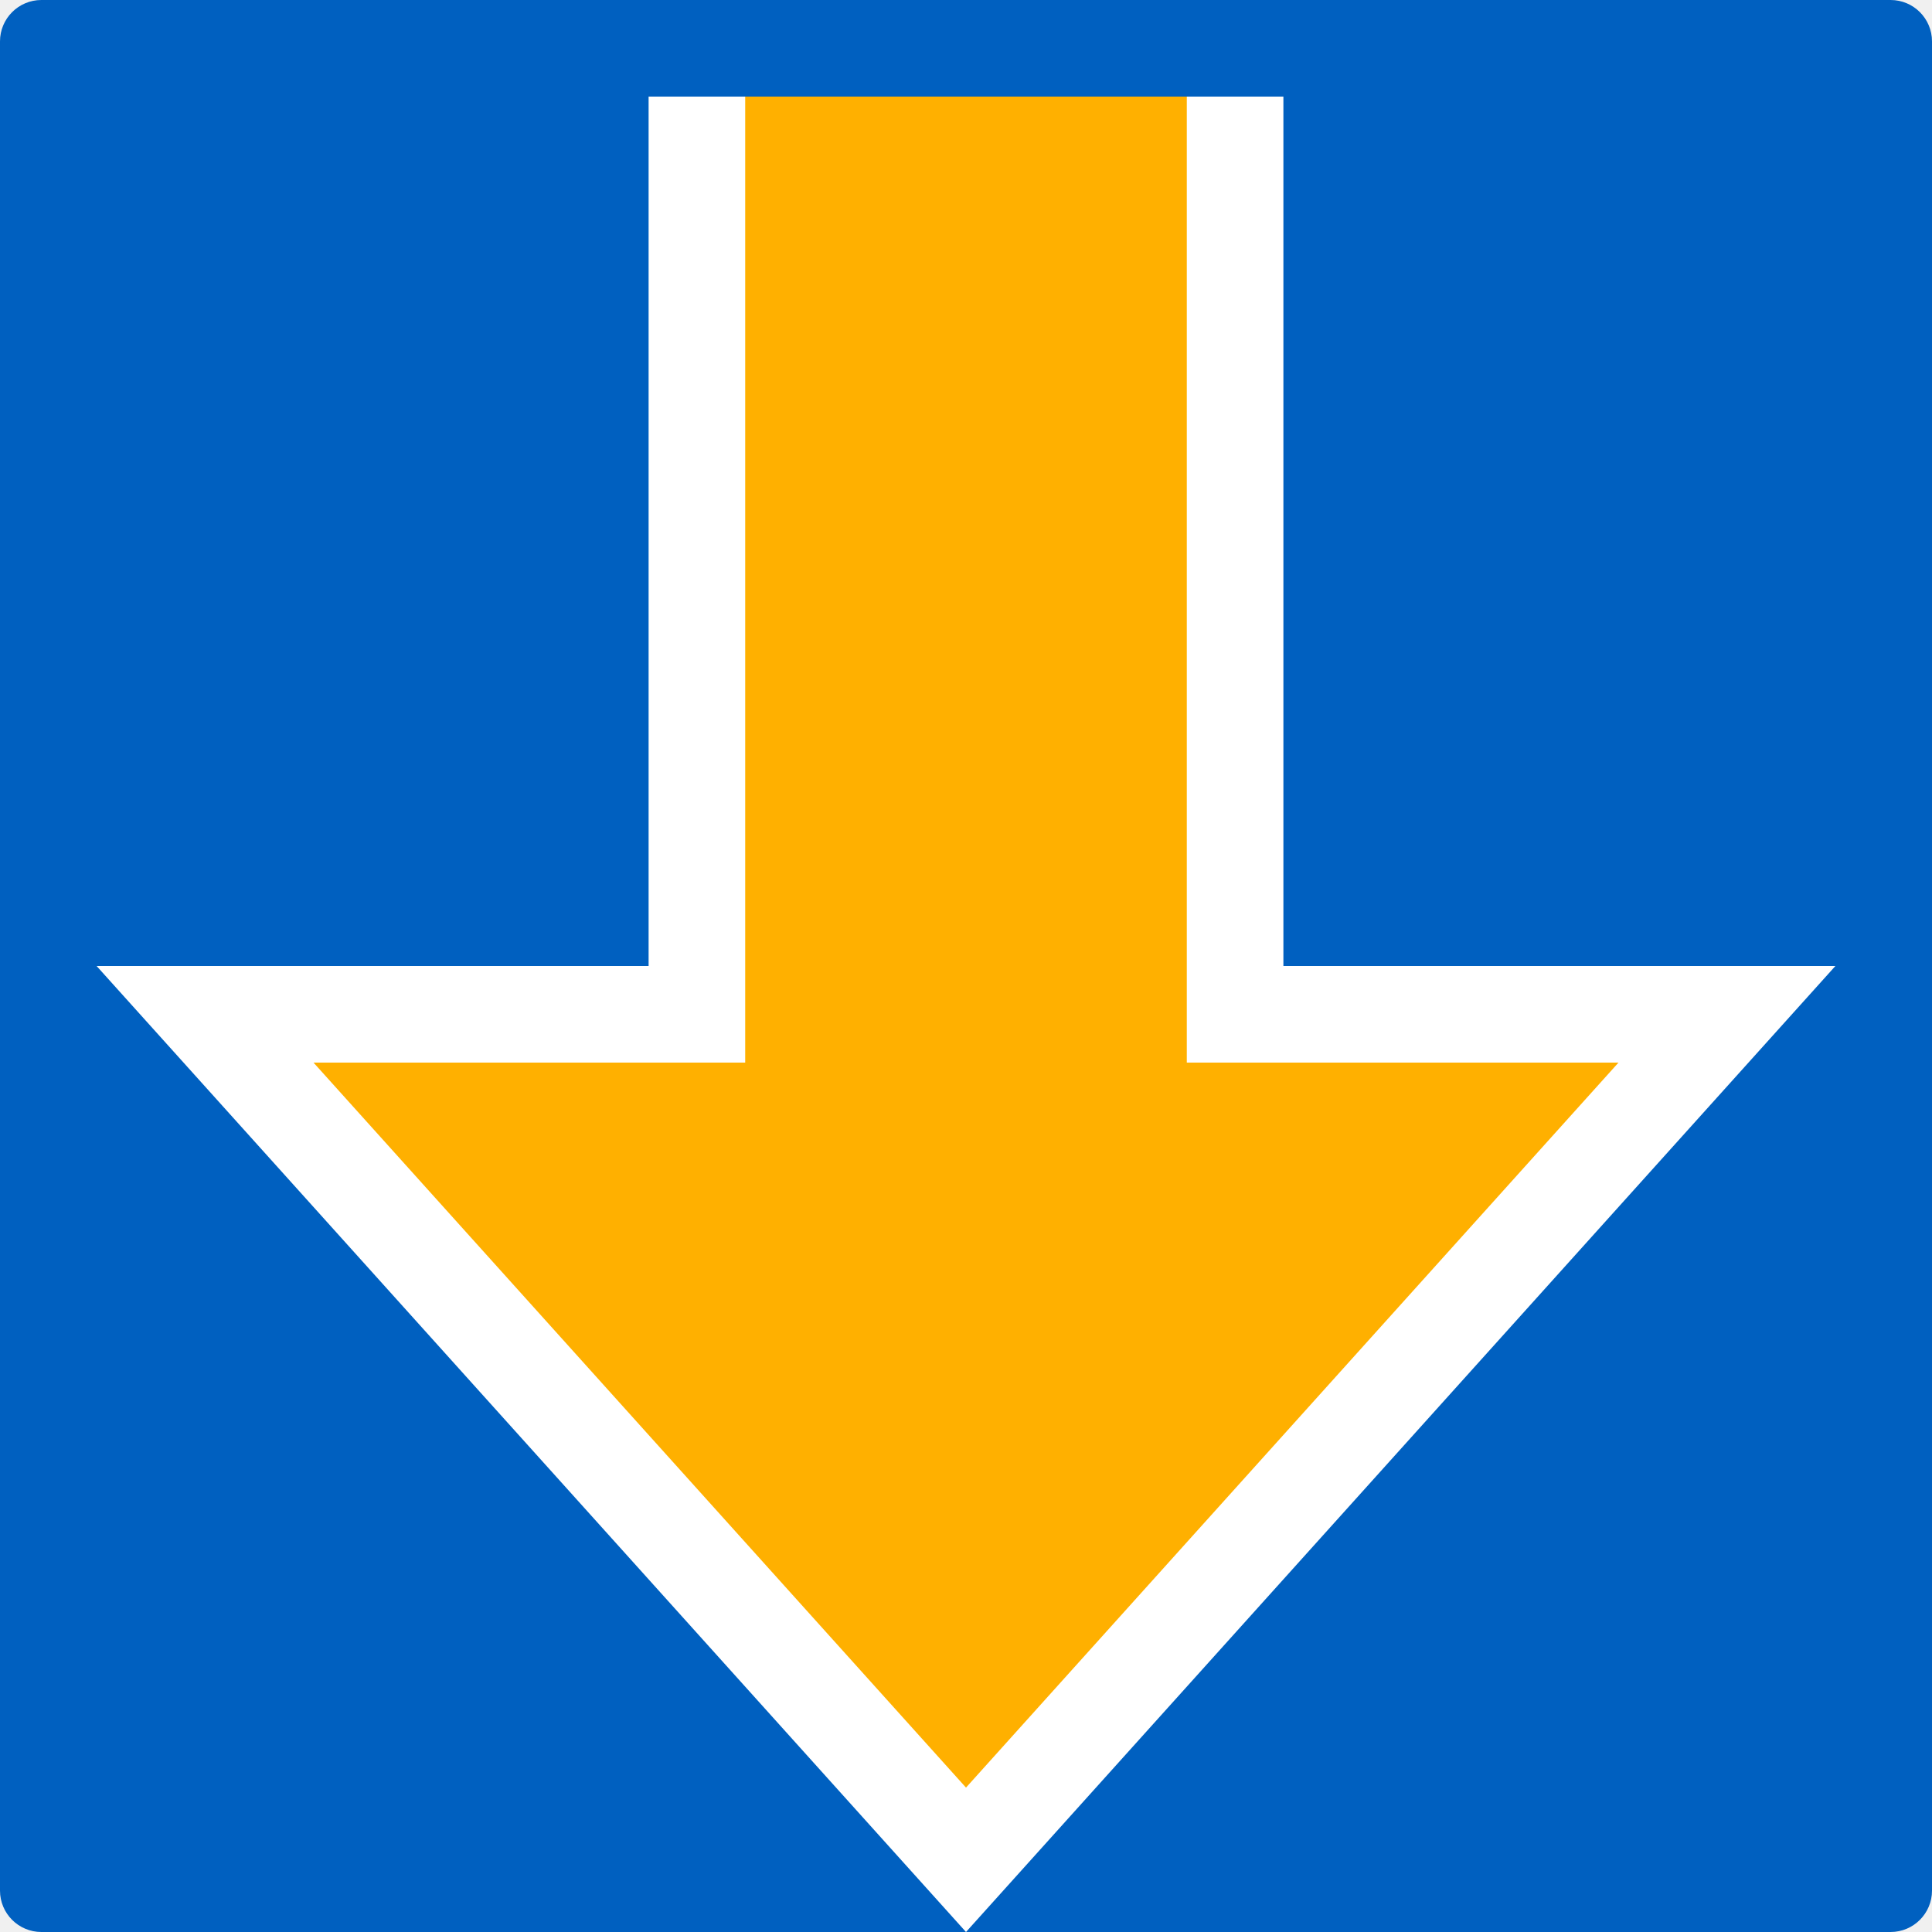
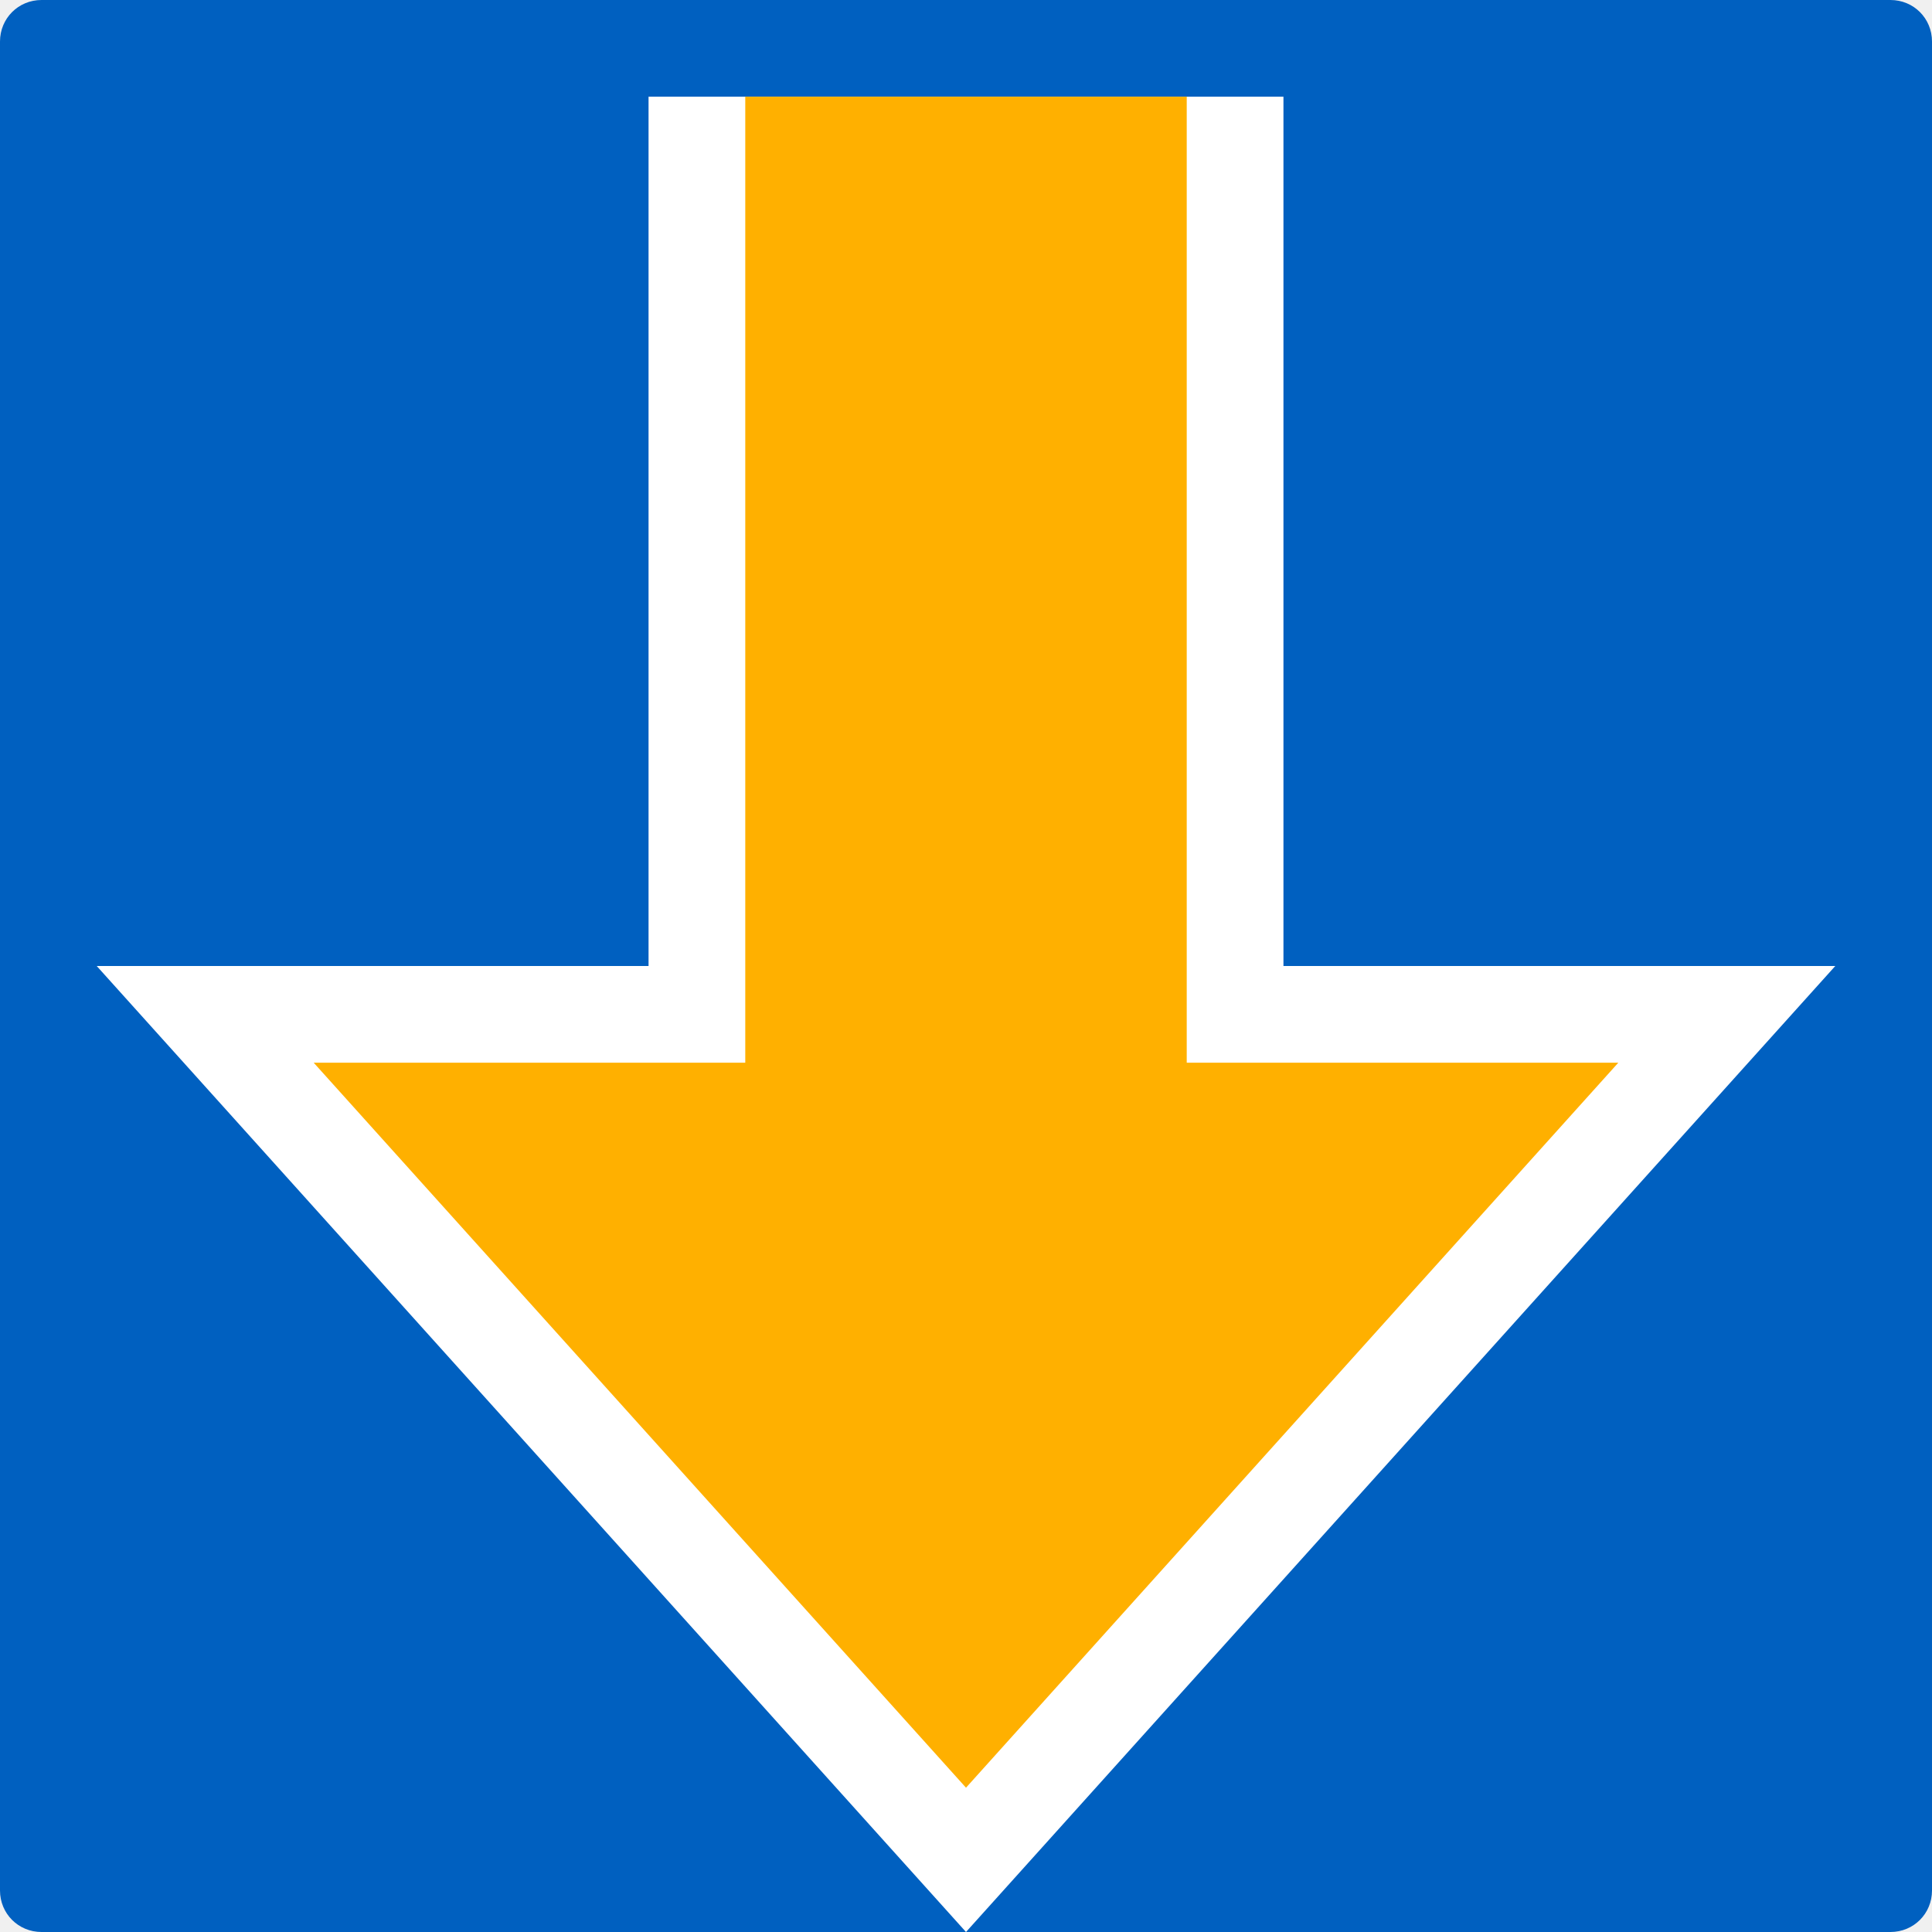
- <svg xmlns="http://www.w3.org/2000/svg" width="16" height="16" viewBox="0 0 700 700">
-   <rect width="700" height="700" fill="#0060c0" rx="15" ry="15" />
-   <path fill="#fff" d="M235 35v315H35l315 350 315-350H465V35z" />
-   <path fill="#ffb000" d="M270 35v350H113.59L350 647.68 586.41 385H430V35Z" />
+ <svg xmlns="http://www.w3.org/2000/svg" width="16" height="16" viewBox="0 0 16 16">
+   <path fill-rule="nonzero" fill="rgb(0%, 37.647%, 75.294%)" fill-opacity="1" d="M 0.344 0 L 15.656 0 C 15.848 0 16 0.152 16 0.344 L 16 15.656 C 16 15.848 15.848 16 15.656 16 L 0.344 16 C 0.152 16 0 15.848 0 15.656 L 0 0.344 C 0 0.152 0.152 0 0.344 0 Z M 0.344 0 " />
+   <path fill-rule="nonzero" fill="rgb(100%, 100%, 100%)" fill-opacity="1" d="M 5.371 0.801 L 5.371 8 L 0.801 8 L 8 16 L 15.199 8 L 10.629 8 L 10.629 0.801 Z M 5.371 0.801 " />
+   <path fill-rule="nonzero" fill="rgb(100%, 69.02%, 0%)" fill-opacity="1" d="M 6.172 0.801 L 6.172 8.801 L 2.598 8.801 L 8 14.805 L 13.402 8.801 L 9.828 8.801 L 9.828 0.801 Z M 6.172 0.801 " />
</svg>
